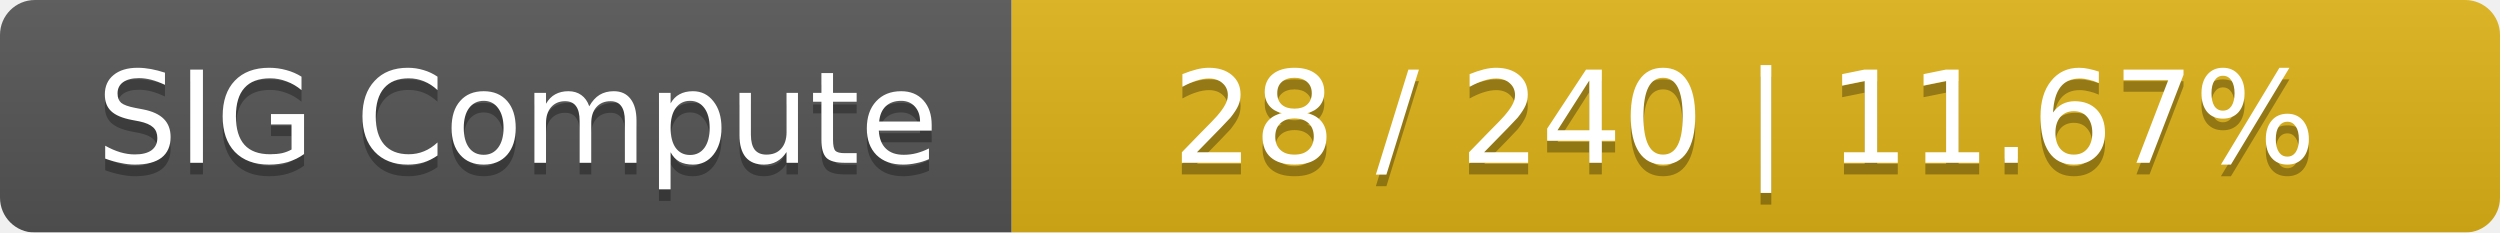
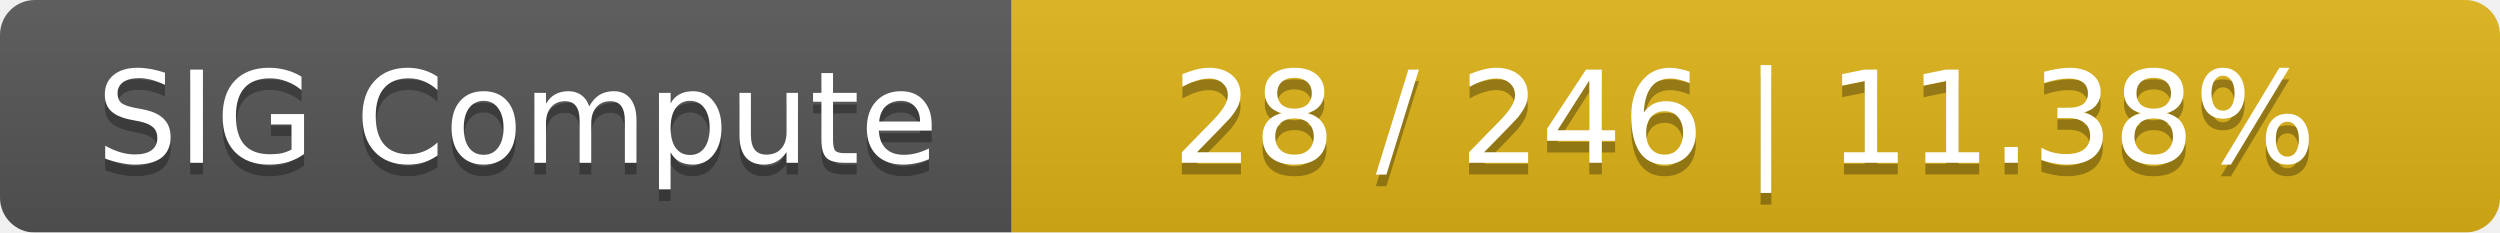
<svg xmlns="http://www.w3.org/2000/svg" width="215" height="20">
  <linearGradient id="smooth" x2="0" y2="100%">
    <stop offset="0" stop-color="#bbb" stop-opacity=".1" />
    <stop offset="1" stop-opacity=".1" />
  </linearGradient>
  <mask id="round">
    <rect width="215" height="20" rx="3" fill="#fff" />
  </mask>
  <g mask="url(#round)">
    <rect width="87" height="20" fill="#555" />
    <rect x="87" width="128" height="20" fill="#dfb317" />
    <rect width="215" height="20" fill="url(#smooth)" />
  </g>
  <g fill="#fff" text-anchor="middle" font-family="DejaVu Sans,Verdana,Geneva,sans-serif" font-size="11">
    <text x="44.5" y="15" fill="#010101" fill-opacity=".3">SIG Compute</text>
    <text x="44.5" y="14">SIG Compute</text>
-     <text x="150" y="15" fill="#010101" fill-opacity=".3">28 / 240    |    11.67%</text>
-     <text x="150" y="14">28 / 240    |    11.67%</text>
+     <text x="150" y="15" fill="#010101" fill-opacity=".3">28 / 246    |    11.38%</text>
+     <text x="150" y="14">28 / 246    |    11.38%</text>
  </g>
</svg>
